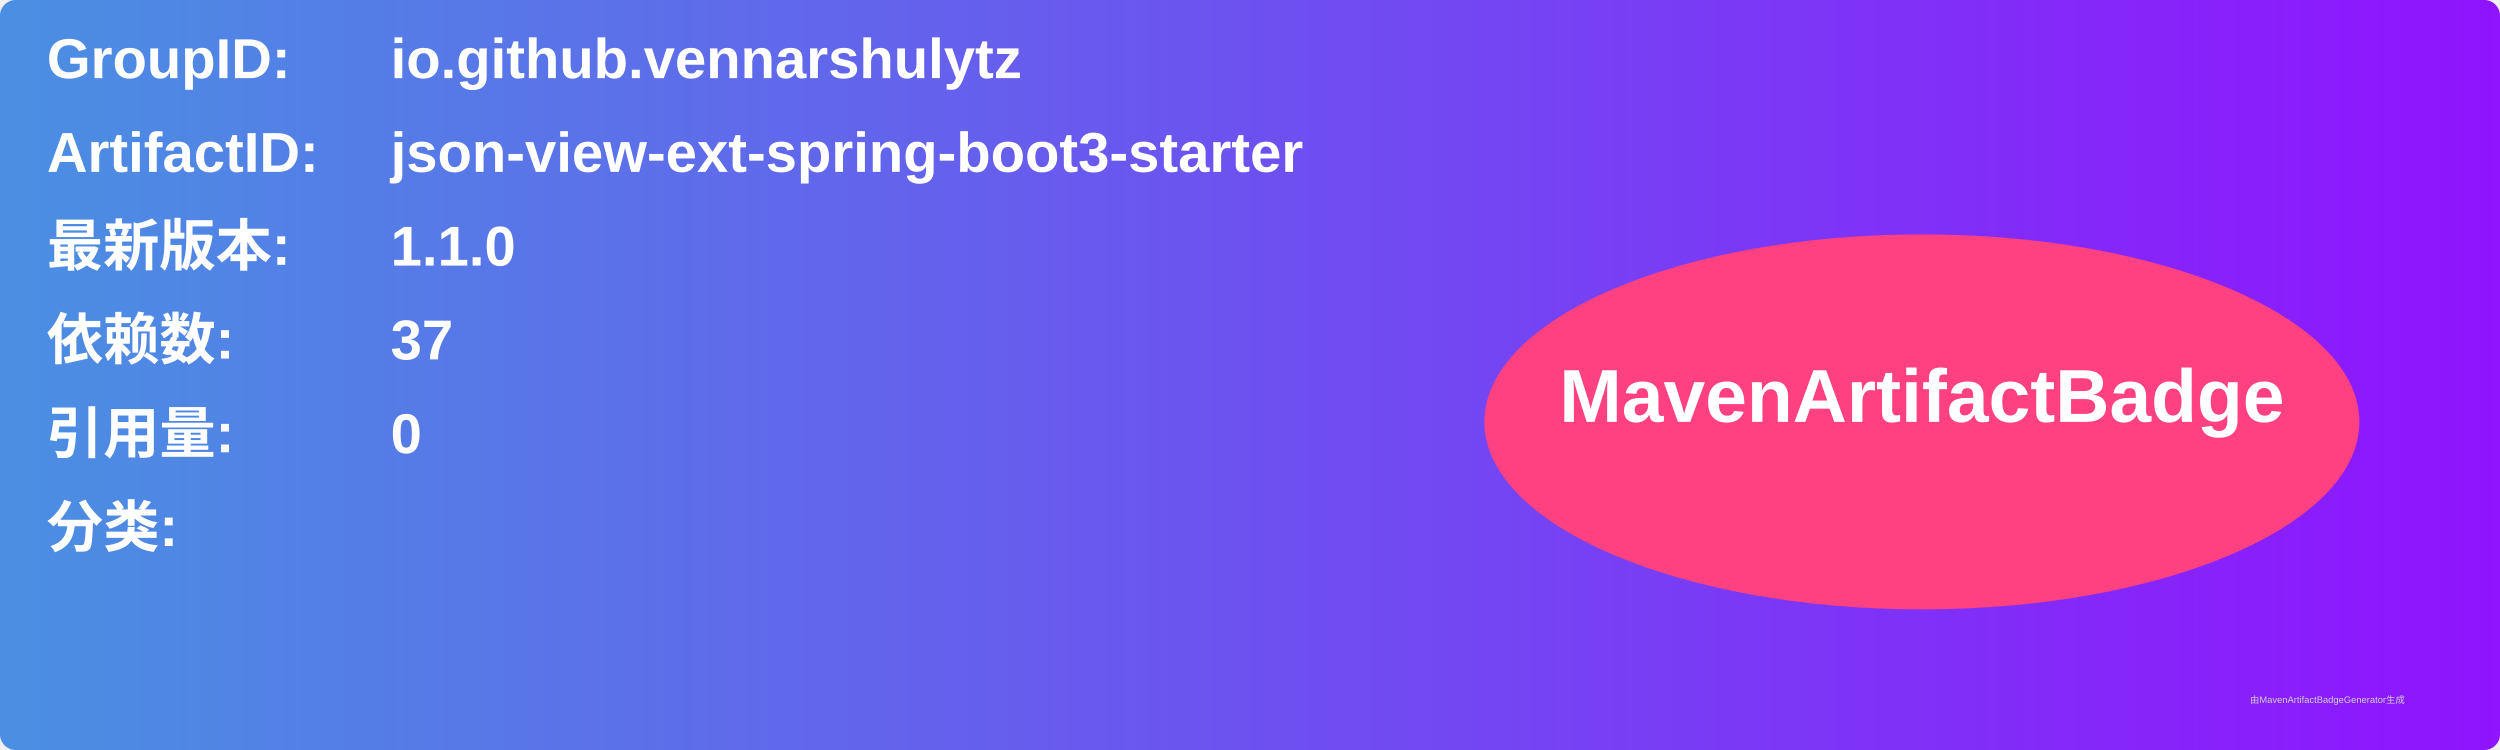
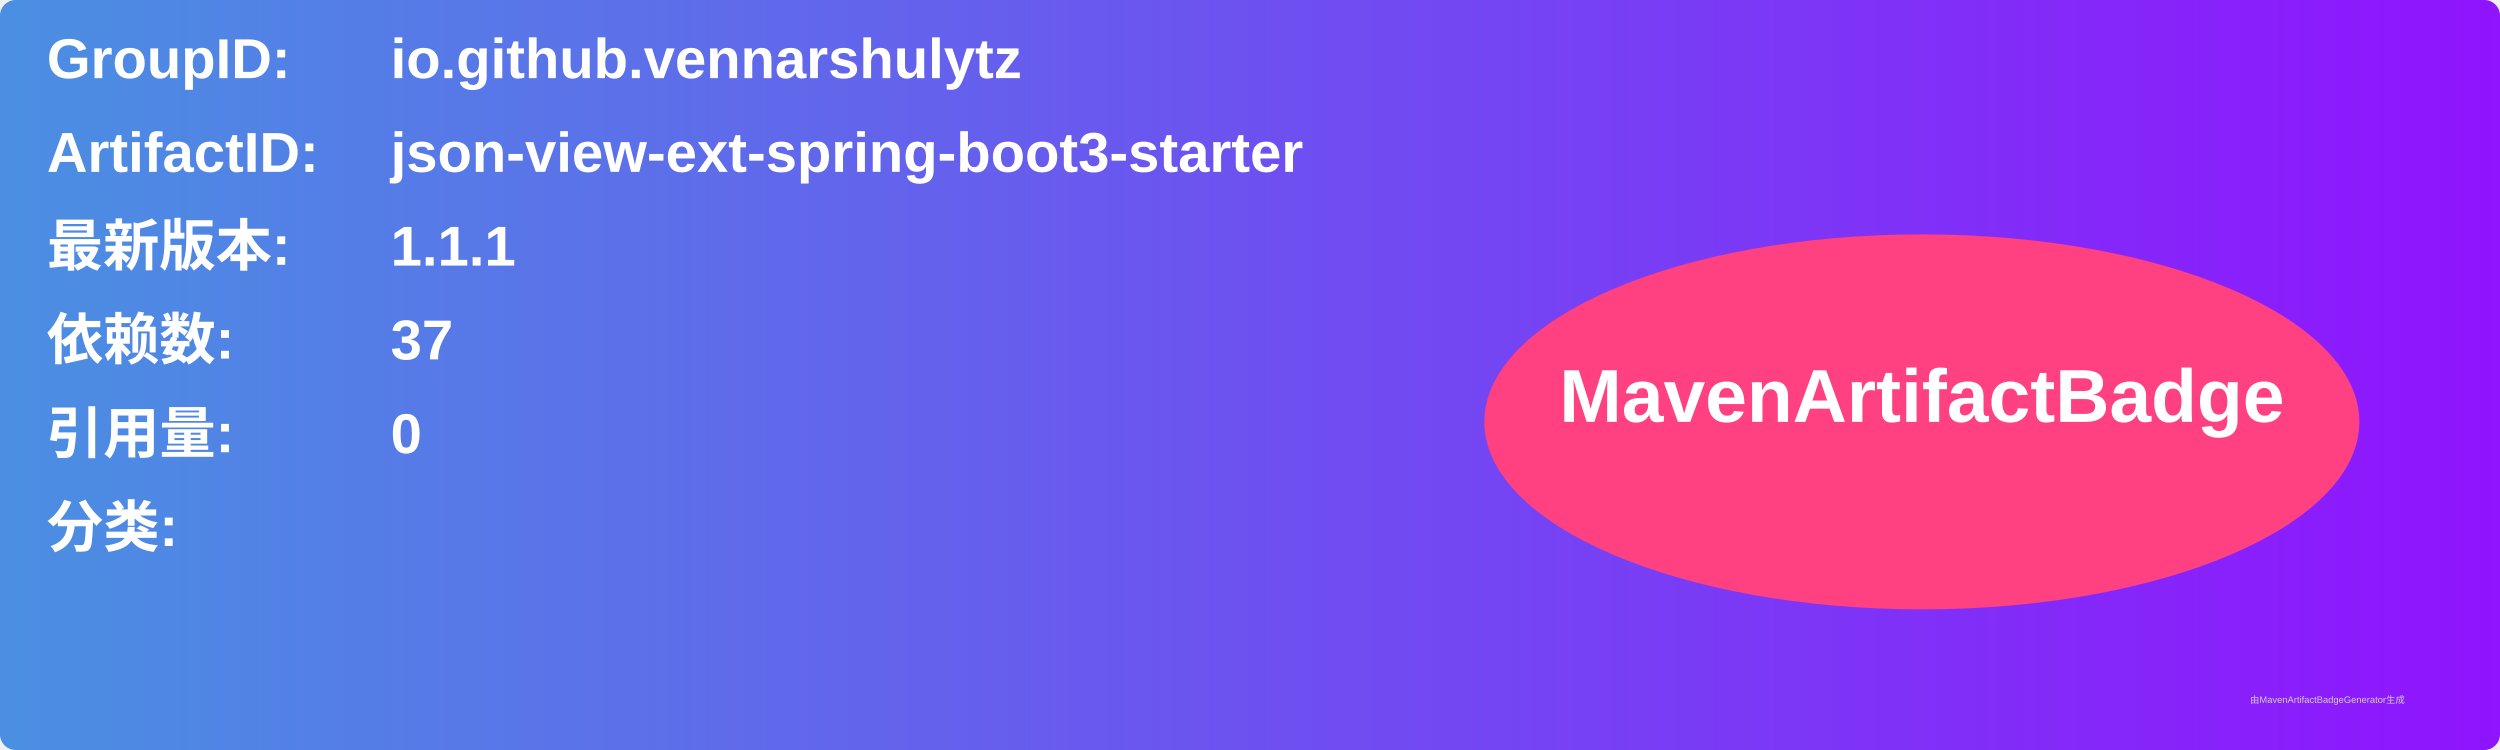
<svg xmlns="http://www.w3.org/2000/svg" width="800" height="240" viewBox="0 0 800 240">
  <linearGradient id="grad" x1="0%" y1="0%" x2="100%" y2="0%">
    <stop offset="0%" stop-color="#4a90e2" />
    <stop offset="100%" stop-color="#9013fe" />
  </linearGradient>
  <rect width="100%" height="100%" rx="5" ry="5" fill="url(#grad)" />
  <g transform="translate(15, 15)">
    <text x="0" y="10" font-family="Arial" font-size="18" fill="white" font-weight="bold" width="260">GroupID:</text>
    <text x="110" y="10" font-family="Arial" font-size="18" fill="white" font-weight="bold" width="460">io.github.vennarshulytz</text>
    <text x="0" y="40" font-family="Arial" font-size="18" fill="white" font-weight="bold" width="260">ArtifactID:</text>
    <text x="110" y="40" font-family="Arial" font-size="18" fill="white" font-weight="bold" width="460">json-view-ext-spring-boot3-starter</text>
    <text x="0" y="70" font-family="Arial" font-size="18" fill="white" font-weight="bold">最新版本:</text>
    <text x="110" y="70" font-family="Arial" font-size="18" fill="white" font-weight="bold">
-       <tspan font-weight="bold">1.1.0</tspan>
+       <tspan font-weight="bold">1.1.1</tspan>
    </text>
    <text x="0" y="100" font-family="Arial" font-size="18" fill="white" font-weight="bold">依赖数: </text>
    <text x="110" y="100" font-family="Arial" font-size="18" fill="white">
      <tspan font-weight="bold">37</tspan>
    </text>
    <text x="0" y="130" font-family="Arial" font-size="18" fill="white" font-weight="bold">引用量: </text>
    <text x="110" y="130" font-family="Arial" font-size="18" fill="white">
      <tspan font-weight="bold">0</tspan>
    </text>
    <text x="0" y="160" font-family="Arial" font-size="18" fill="white" font-weight="bold">分类:</text>
    <text x="10" y="190" font-family="Arial" font-size="10" fill="white">
      <tspan font-weight="bold" />
    </text>
    <ellipse cx="600" cy="120" rx="140" ry="60" fill="#ff4081" />
    <text x="600" y="120" text-anchor="middle" font-family="Arial" font-size="24" fill="white" font-weight="bold">MavenArtifactBadge</text>
  </g>
  <text x="720" y="225" font-family="Arial" font-size="3" fill="#d0d0d0">由MavenArtifactBadgeGenerator生成</text>
</svg>
